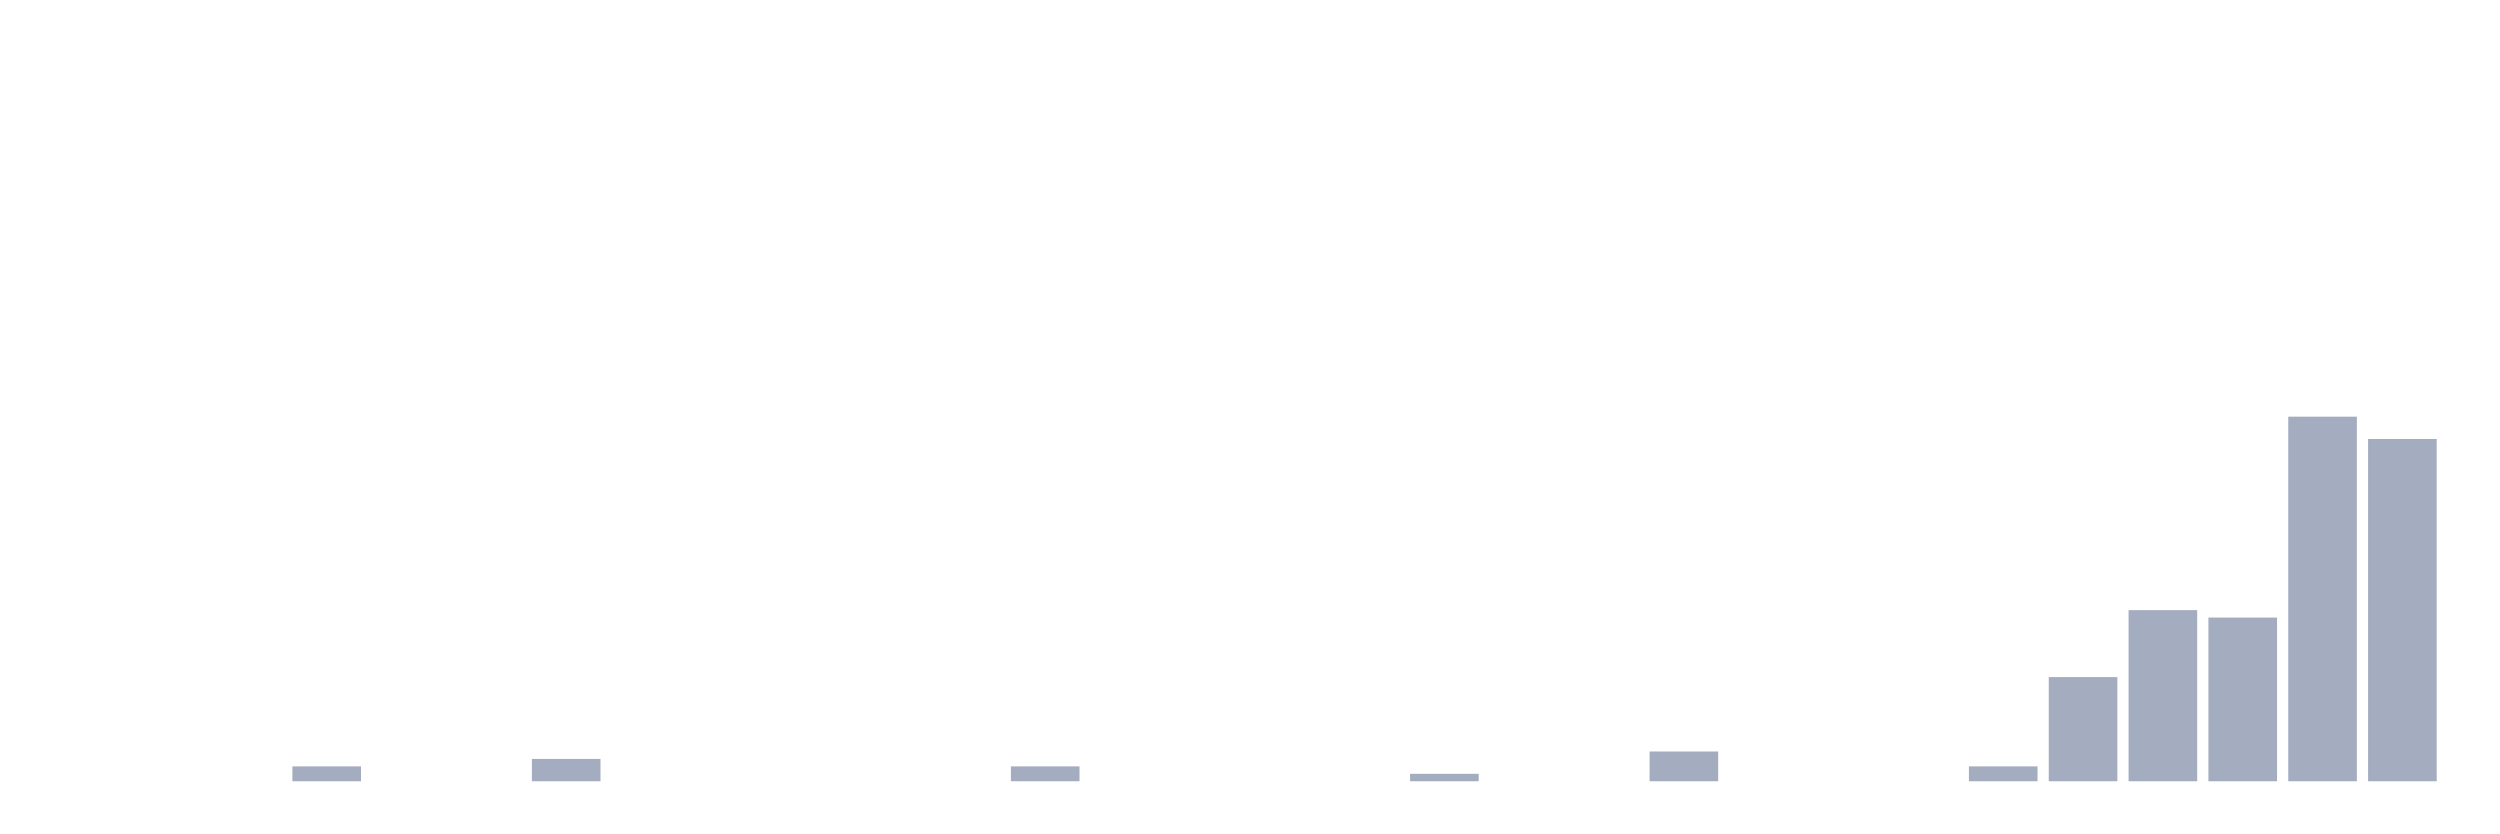
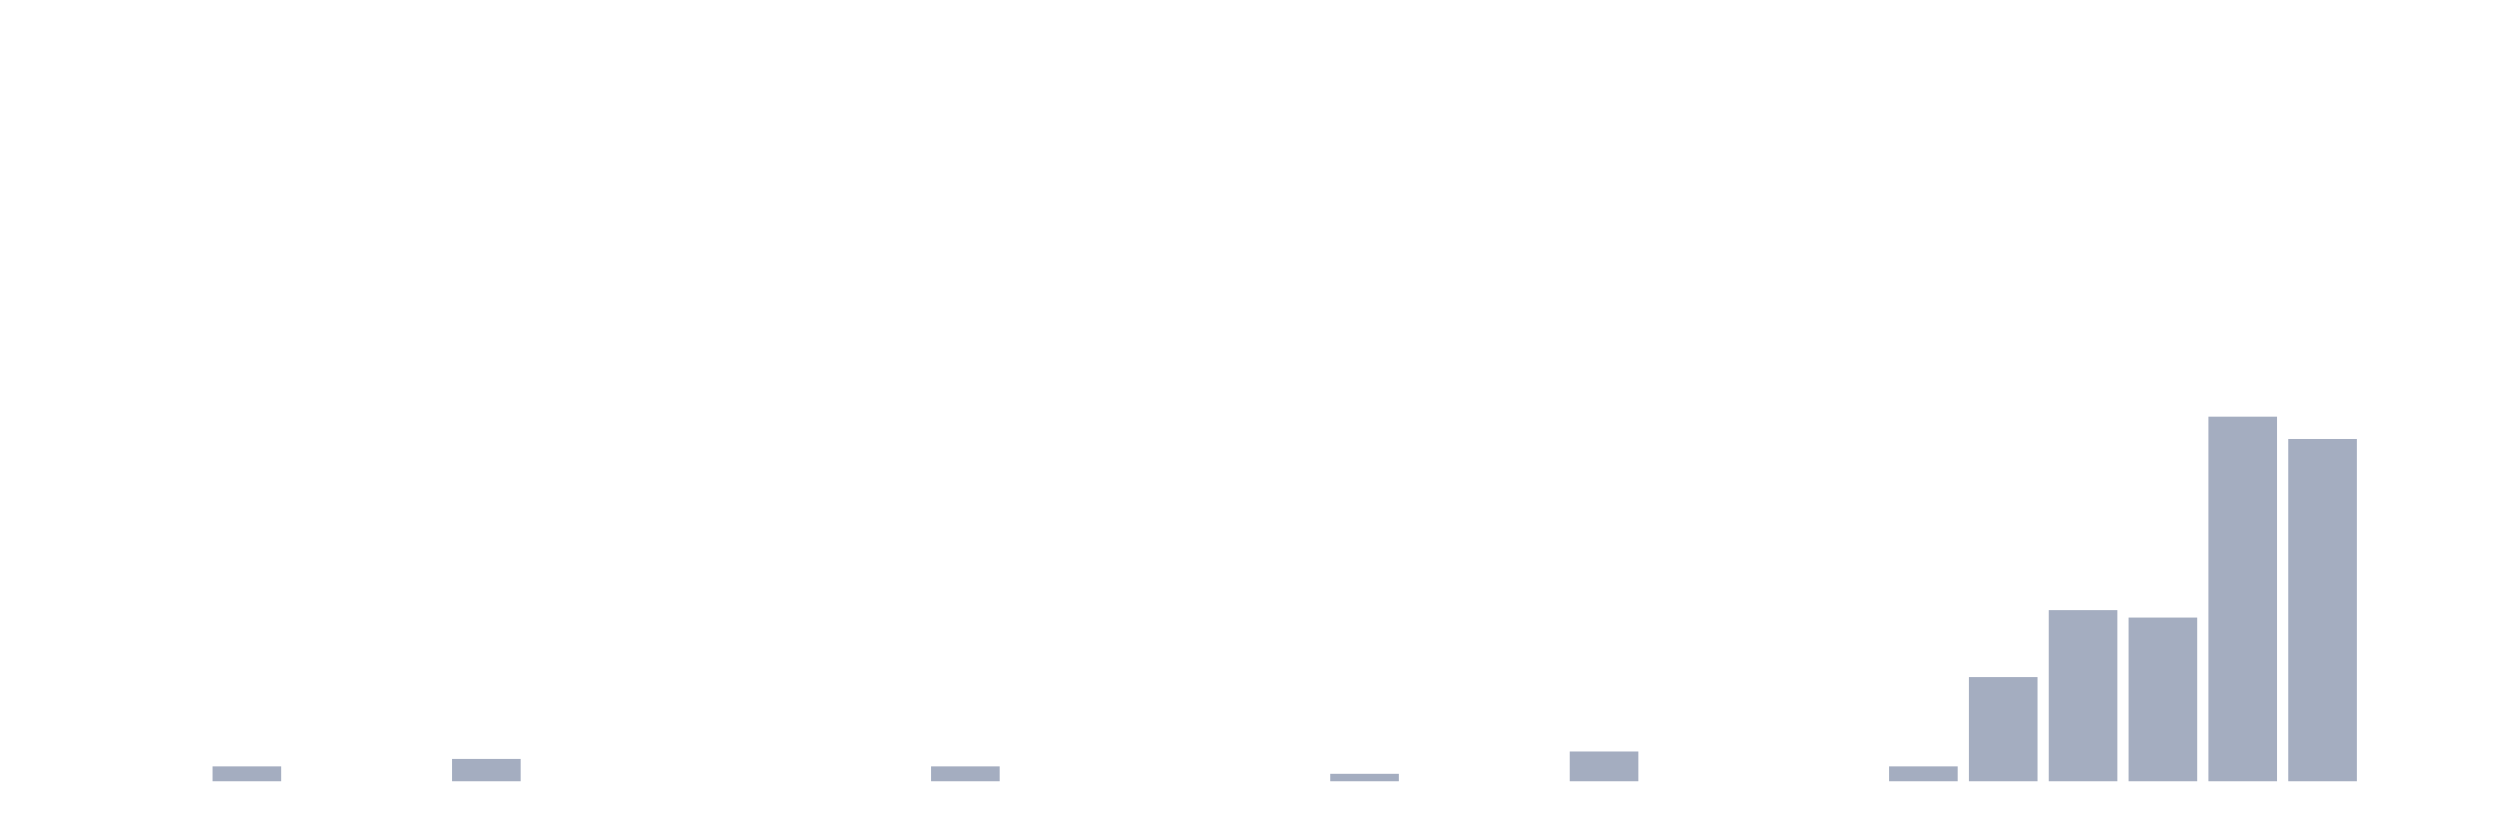
<svg xmlns="http://www.w3.org/2000/svg" viewBox="0 0 480 160">
  <g transform="translate(10,10)">
    <rect class="bar" x="0.153" width="13.175" y="140" height="0" fill="rgb(164,173,192)" />
    <rect class="bar" x="15.482" width="13.175" y="140" height="0" fill="rgb(164,173,192)" />
-     <rect class="bar" x="30.81" width="13.175" y="140" height="0" fill="rgb(164,173,192)" />
-     <rect class="bar" x="46.138" width="13.175" y="137.143" height="2.857" fill="rgb(164,173,192)" />
+     <rect class="bar" x="30.81" width="13.175" y="137.143" height="2.857" fill="rgb(164,173,192)" />
+     <rect class="bar" x="46.138" width="13.175" y="140" height="0" fill="rgb(164,173,192)" />
    <rect class="bar" x="61.466" width="13.175" y="140" height="0" fill="rgb(164,173,192)" />
-     <rect class="bar" x="76.794" width="13.175" y="140" height="0" fill="rgb(164,173,192)" />
-     <rect class="bar" x="92.123" width="13.175" y="135.714" height="4.286" fill="rgb(164,173,192)" />
+     <rect class="bar" x="76.794" width="13.175" y="135.714" height="4.286" fill="rgb(164,173,192)" />
+     <rect class="bar" x="92.123" width="13.175" y="140" height="0" fill="rgb(164,173,192)" />
    <rect class="bar" x="107.451" width="13.175" y="140" height="0" fill="rgb(164,173,192)" />
    <rect class="bar" x="122.779" width="13.175" y="140" height="0" fill="rgb(164,173,192)" />
    <rect class="bar" x="138.107" width="13.175" y="140" height="0" fill="rgb(164,173,192)" />
    <rect class="bar" x="153.436" width="13.175" y="140" height="0" fill="rgb(164,173,192)" />
-     <rect class="bar" x="168.764" width="13.175" y="140" height="0" fill="rgb(164,173,192)" />
-     <rect class="bar" x="184.092" width="13.175" y="137.143" height="2.857" fill="rgb(164,173,192)" />
+     <rect class="bar" x="168.764" width="13.175" y="137.143" height="2.857" fill="rgb(164,173,192)" />
+     <rect class="bar" x="184.092" width="13.175" y="140" height="0" fill="rgb(164,173,192)" />
    <rect class="bar" x="199.42" width="13.175" y="140" height="0" fill="rgb(164,173,192)" />
    <rect class="bar" x="214.748" width="13.175" y="140" height="0" fill="rgb(164,173,192)" />
    <rect class="bar" x="230.077" width="13.175" y="140" height="0" fill="rgb(164,173,192)" />
-     <rect class="bar" x="245.405" width="13.175" y="140" height="0" fill="rgb(164,173,192)" />
-     <rect class="bar" x="260.733" width="13.175" y="138.571" height="1.429" fill="rgb(164,173,192)" />
+     <rect class="bar" x="245.405" width="13.175" y="138.571" height="1.429" fill="rgb(164,173,192)" />
+     <rect class="bar" x="260.733" width="13.175" y="140" height="0" fill="rgb(164,173,192)" />
    <rect class="bar" x="276.061" width="13.175" y="140" height="0" fill="rgb(164,173,192)" />
-     <rect class="bar" x="291.39" width="13.175" y="140" height="0" fill="rgb(164,173,192)" />
-     <rect class="bar" x="306.718" width="13.175" y="134.286" height="5.714" fill="rgb(164,173,192)" />
+     <rect class="bar" x="291.39" width="13.175" y="134.286" height="5.714" fill="rgb(164,173,192)" />
+     <rect class="bar" x="306.718" width="13.175" y="140" height="0" fill="rgb(164,173,192)" />
    <rect class="bar" x="322.046" width="13.175" y="140" height="0" fill="rgb(164,173,192)" />
    <rect class="bar" x="337.374" width="13.175" y="140" height="0" fill="rgb(164,173,192)" />
-     <rect class="bar" x="352.702" width="13.175" y="140" height="0" fill="rgb(164,173,192)" />
-     <rect class="bar" x="368.031" width="13.175" y="137.143" height="2.857" fill="rgb(164,173,192)" />
-     <rect class="bar" x="383.359" width="13.175" y="120" height="20" fill="rgb(164,173,192)" />
-     <rect class="bar" x="398.687" width="13.175" y="107.143" height="32.857" fill="rgb(164,173,192)" />
-     <rect class="bar" x="414.015" width="13.175" y="108.571" height="31.429" fill="rgb(164,173,192)" />
-     <rect class="bar" x="429.344" width="13.175" y="70" height="70" fill="rgb(164,173,192)" />
-     <rect class="bar" x="444.672" width="13.175" y="74.286" height="65.714" fill="rgb(164,173,192)" />
+     <rect class="bar" x="352.702" width="13.175" y="137.143" height="2.857" fill="rgb(164,173,192)" />
+     <rect class="bar" x="368.031" width="13.175" y="120" height="20" fill="rgb(164,173,192)" />
+     <rect class="bar" x="383.359" width="13.175" y="107.143" height="32.857" fill="rgb(164,173,192)" />
+     <rect class="bar" x="398.687" width="13.175" y="108.571" height="31.429" fill="rgb(164,173,192)" />
+     <rect class="bar" x="414.015" width="13.175" y="70" height="70" fill="rgb(164,173,192)" />
+     <rect class="bar" x="429.344" width="13.175" y="74.286" height="65.714" fill="rgb(164,173,192)" />
+     <rect class="bar" x="444.672" width="13.175" y="140" height="0" fill="rgb(164,173,192)" />
  </g>
</svg>
